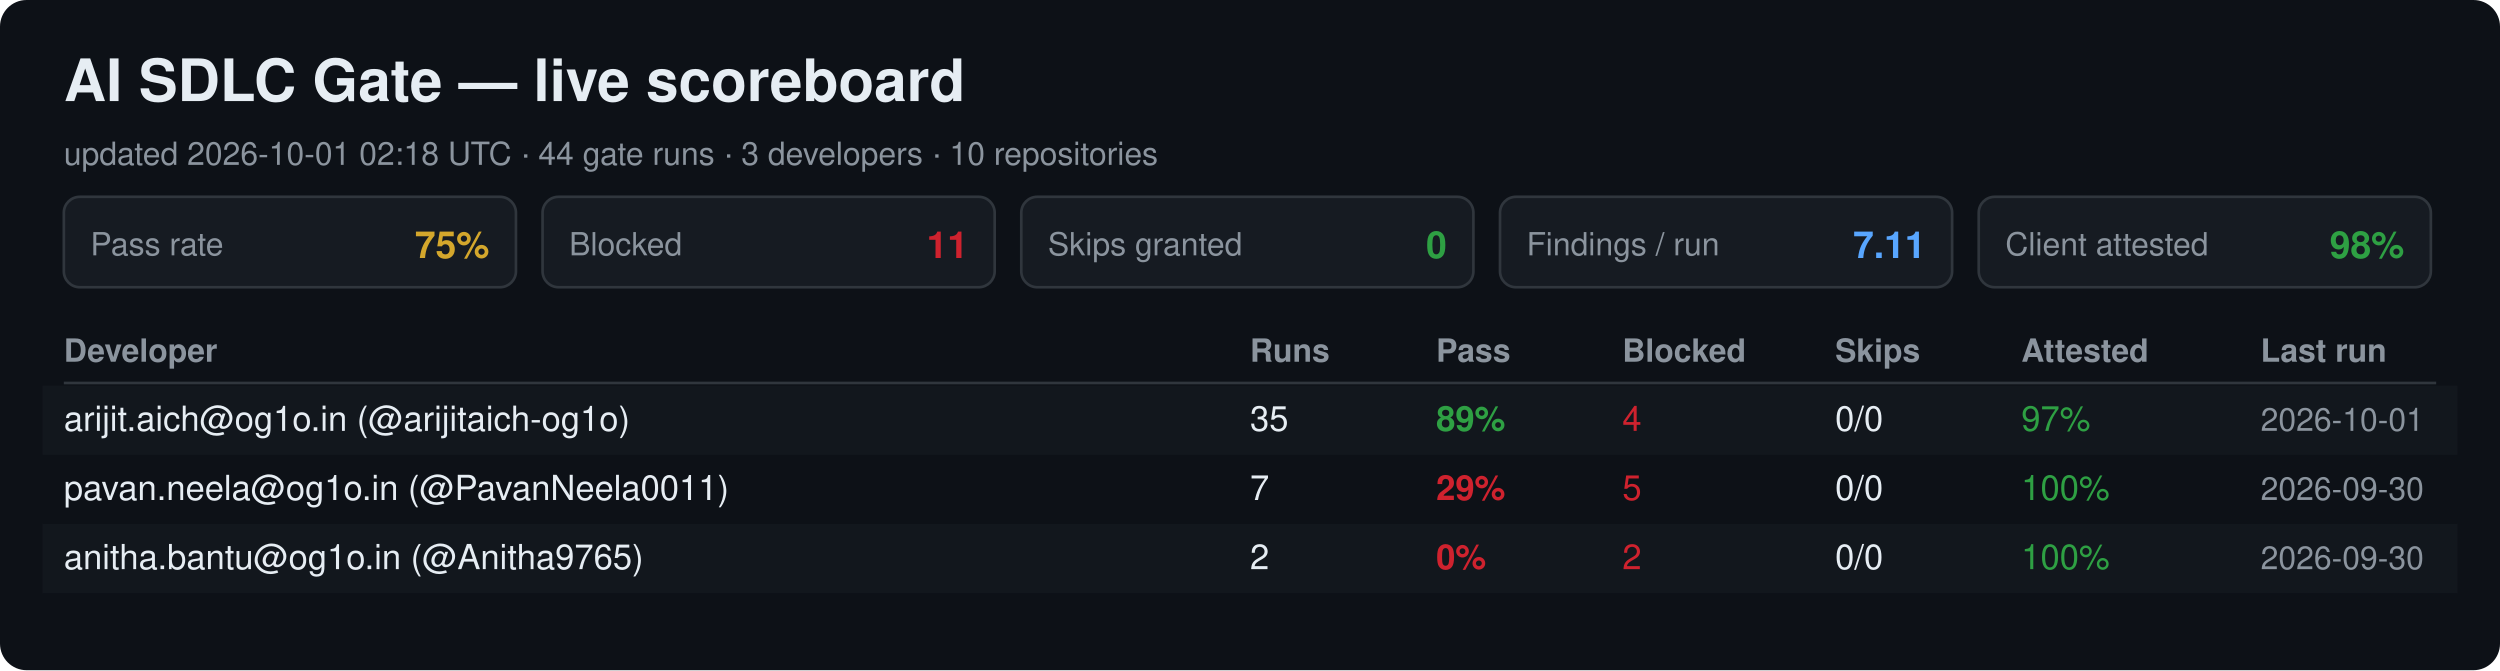
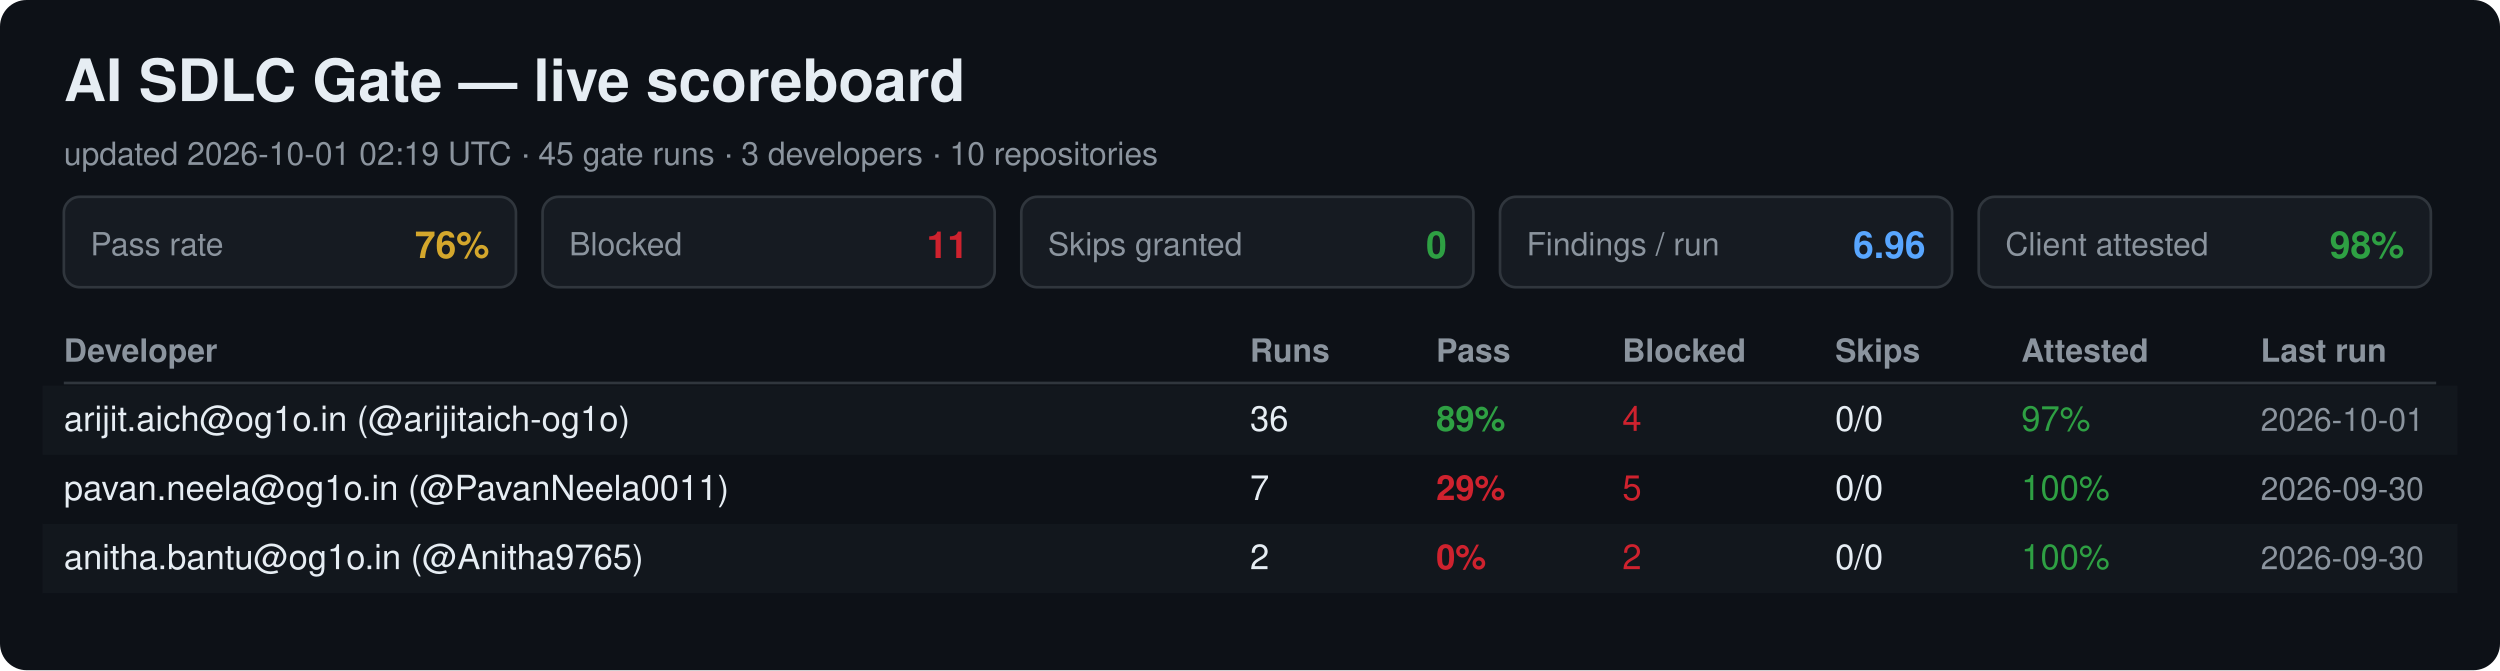
<svg xmlns="http://www.w3.org/2000/svg" width="940" height="252" viewBox="0 0 940 252" font-family="Segoe UI, Helvetica, Arial, sans-serif">
  <rect width="940" height="252" rx="10" fill="#0d1117" />
  <text x="24" y="38" font-size="22" font-weight="700" fill="#e6edf3">AI SDLC Gate — live scoreboard</text>
-   <text x="24" y="62" font-size="12" fill="#8b949e">updated 2026-10-01 02:18 UTC · 44 gate runs · 3 developers · 10 repositories</text>
+   <text x="24" y="62" font-size="12" fill="#8b949e">updated 2026-10-01 02:19 UTC · 45 gate runs · 3 developers · 10 repositories</text>
  <rect x="24" y="74" width="170" height="34" rx="6" fill="#161b22" stroke="#30363d" />
  <text x="34" y="96" font-size="12" fill="#8b949e">Pass rate</text>
-   <text x="184" y="97" font-size="14" font-weight="700" fill="#d4a72c" text-anchor="end">75%</text>
+   <text x="184" y="97" font-size="14" font-weight="700" fill="#d4a72c" text-anchor="end">76%</text>
  <rect x="204" y="74" width="170" height="34" rx="6" fill="#161b22" stroke="#30363d" />
  <text x="214" y="96" font-size="12" fill="#8b949e">Blocked</text>
  <text x="364" y="97" font-size="14" font-weight="700" fill="#cf222e" text-anchor="end">11</text>
  <rect x="384" y="74" width="170" height="34" rx="6" fill="#161b22" stroke="#30363d" />
  <text x="394" y="96" font-size="12" fill="#8b949e">Skips granted</text>
  <text x="544" y="97" font-size="14" font-weight="700" fill="#2ea043" text-anchor="end">0</text>
  <rect x="564" y="74" width="170" height="34" rx="6" fill="#161b22" stroke="#30363d" />
  <text x="574" y="96" font-size="12" fill="#8b949e">Findings / run</text>
-   <text x="724" y="97" font-size="14" font-weight="700" fill="#58a6ff" text-anchor="end">7.11</text>
+   <text x="724" y="97" font-size="14" font-weight="700" fill="#58a6ff" text-anchor="end">6.96</text>
  <rect x="744" y="74" width="170" height="34" rx="6" fill="#161b22" stroke="#30363d" />
  <text x="754" y="96" font-size="12" fill="#8b949e">Client attested</text>
  <text x="904" y="97" font-size="14" font-weight="700" fill="#2ea043" text-anchor="end">98%</text>
  <text x="24" y="136" font-size="12" font-weight="700" fill="#8b949e">Developer</text>
  <text x="470" y="136" font-size="12" font-weight="700" fill="#8b949e">Runs</text>
  <text x="540" y="136" font-size="12" font-weight="700" fill="#8b949e">Pass</text>
  <text x="610" y="136" font-size="12" font-weight="700" fill="#8b949e">Blocked</text>
  <text x="690" y="136" font-size="12" font-weight="700" fill="#8b949e">Skips</text>
  <text x="760" y="136" font-size="12" font-weight="700" fill="#8b949e">Attested</text>
  <text x="850" y="136" font-size="12" font-weight="700" fill="#8b949e">Last run</text>
  <line x1="24" y1="144" x2="916" y2="144" stroke="#30363d" />
  <rect x="16" y="145" width="908" height="26" fill="#161b22" opacity="0.6" />
  <text x="24" y="162" font-size="13" fill="#e6edf3">arijit.aich@og1o.in (@arijitaich-og1o)</text>
-   <text x="470" y="162" font-size="13" fill="#e6edf3">35</text>
+   <text x="470" y="162" font-size="13" fill="#e6edf3">36</text>
  <text x="540" y="162" font-size="13" font-weight="700" fill="#2ea043">89%</text>
  <text x="610" y="162" font-size="13" fill="#cf222e">4</text>
  <text x="690" y="162" font-size="13" fill="#e6edf3">0/0</text>
  <text x="760" y="162" font-size="13" fill="#2ea043">97%</text>
  <text x="850" y="162" font-size="12" fill="#8b949e">2026-10-01</text>
  <text x="24" y="188" font-size="13" fill="#e6edf3">pavan.neela@og1o.in (@PavanNeela0011)</text>
  <text x="470" y="188" font-size="13" fill="#e6edf3">7</text>
  <text x="540" y="188" font-size="13" font-weight="700" fill="#cf222e">29%</text>
  <text x="610" y="188" font-size="13" fill="#cf222e">5</text>
  <text x="690" y="188" font-size="13" fill="#e6edf3">0/0</text>
  <text x="760" y="188" font-size="13" fill="#2ea043">100%</text>
  <text x="850" y="188" font-size="12" fill="#8b949e">2026-09-30</text>
  <rect x="16" y="197" width="908" height="26" fill="#161b22" opacity="0.6" />
  <text x="24" y="214" font-size="13" fill="#e6edf3">anitha.bantu@og1o.in (@Anitha9765)</text>
  <text x="470" y="214" font-size="13" fill="#e6edf3">2</text>
  <text x="540" y="214" font-size="13" font-weight="700" fill="#cf222e">0%</text>
  <text x="610" y="214" font-size="13" fill="#cf222e">2</text>
  <text x="690" y="214" font-size="13" fill="#e6edf3">0/0</text>
  <text x="760" y="214" font-size="13" fill="#2ea043">100%</text>
  <text x="850" y="214" font-size="12" fill="#8b949e">2026-09-30</text>
</svg>
